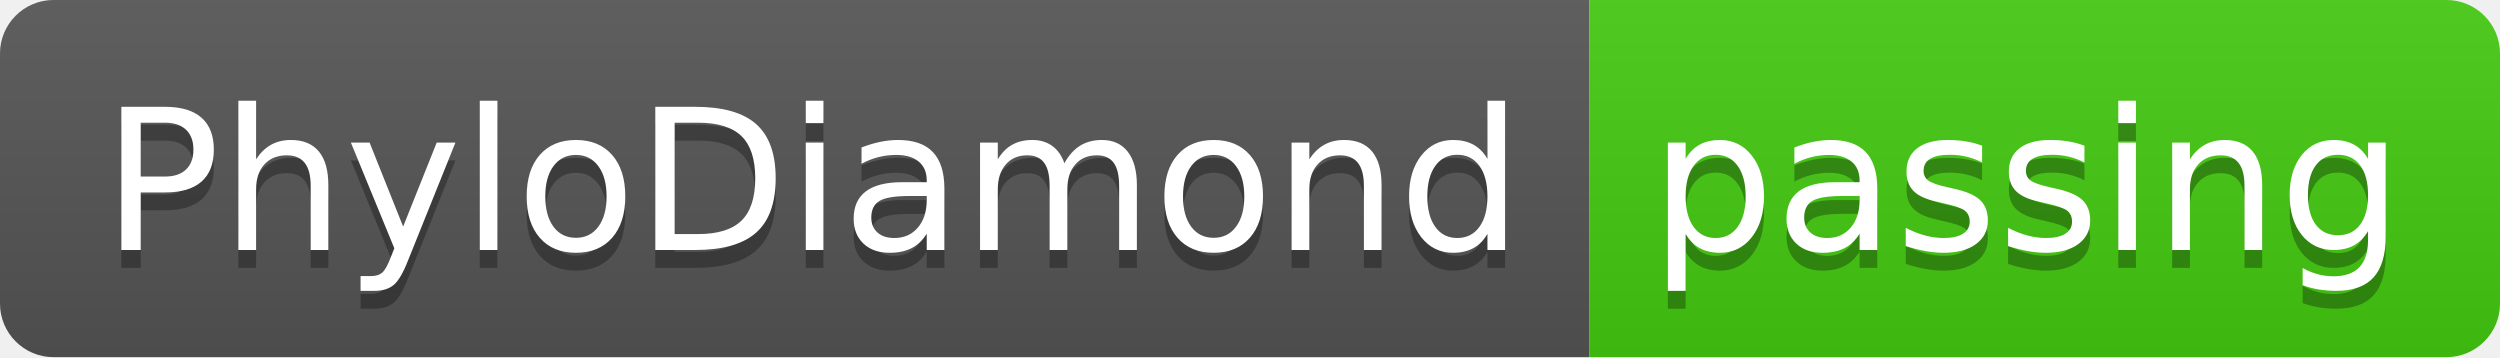
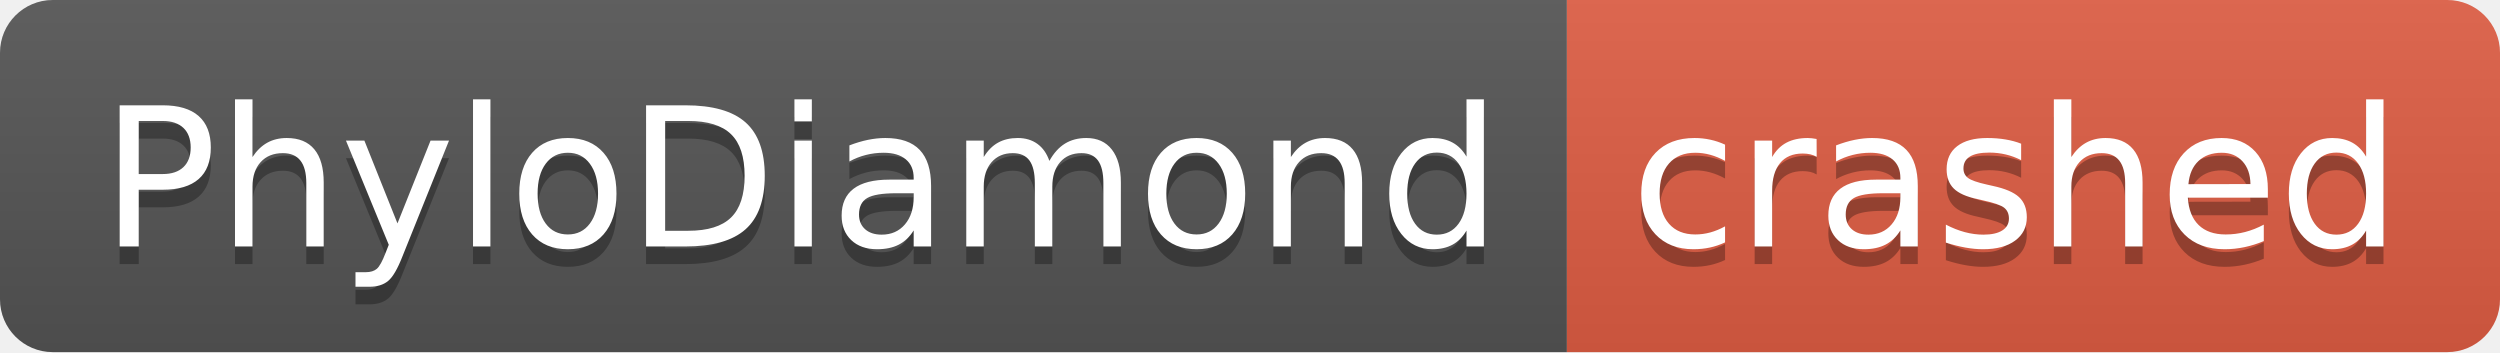
- <svg xmlns="http://www.w3.org/2000/svg" width="140" height="20" role="img" aria-label="PhyloDiamond: passing">
+ <svg xmlns="http://www.w3.org/2000/svg" width="142" height="20" role="img" aria-label="PhyloDiamond: crashed">
  <linearGradient id="s" x2="0" y2="100%">
    <stop offset="0" stop-color="#bbb" stop-opacity=".1" />
    <stop offset="1" stop-opacity=".1" />
  </linearGradient>
  <clipPath id="r">
-     <rect width="140" height="20" rx="3" fill="#fff" />
+     <rect width="142" height="20" rx="3" fill="#fff" />
  </clipPath>
  <g clip-path="url(#r)">
    <rect width="89" height="20" fill="#555" />
-     <rect x="89" width="51" height="20" fill="#4c1" />
-     <rect width="140" height="20" fill="url(#s)" />
+     <rect x="89" width="53" height="20" fill="#e05d44" />
+     <rect width="142" height="20" fill="url(#s)" />
  </g>
  <g fill="#fff" text-anchor="middle" font-family="Verdana,Geneva,DejaVu Sans,sans-serif" text-rendering="geometricPrecision" font-size="110">
    <text aria-hidden="true" x="455" y="150" fill="#010101" fill-opacity=".3" transform="scale(.1)" textLength="790">PhyloDiamond</text>
    <text x="455" y="140" transform="scale(.1)" fill="#fff" textLength="790">PhyloDiamond</text>
-     <text aria-hidden="true" x="1135" y="150" fill="#010101" fill-opacity=".3" transform="scale(.1)" textLength="410">passing</text>
-     <text x="1135" y="140" transform="scale(.1)" fill="#fff" textLength="410">passing</text>
+     <text aria-hidden="true" x="1145" y="150" fill="#010101" fill-opacity=".3" transform="scale(.1)" textLength="430">crashed</text>
+     <text x="1145" y="140" transform="scale(.1)" fill="#fff" textLength="430">crashed</text>
  </g>
</svg>
